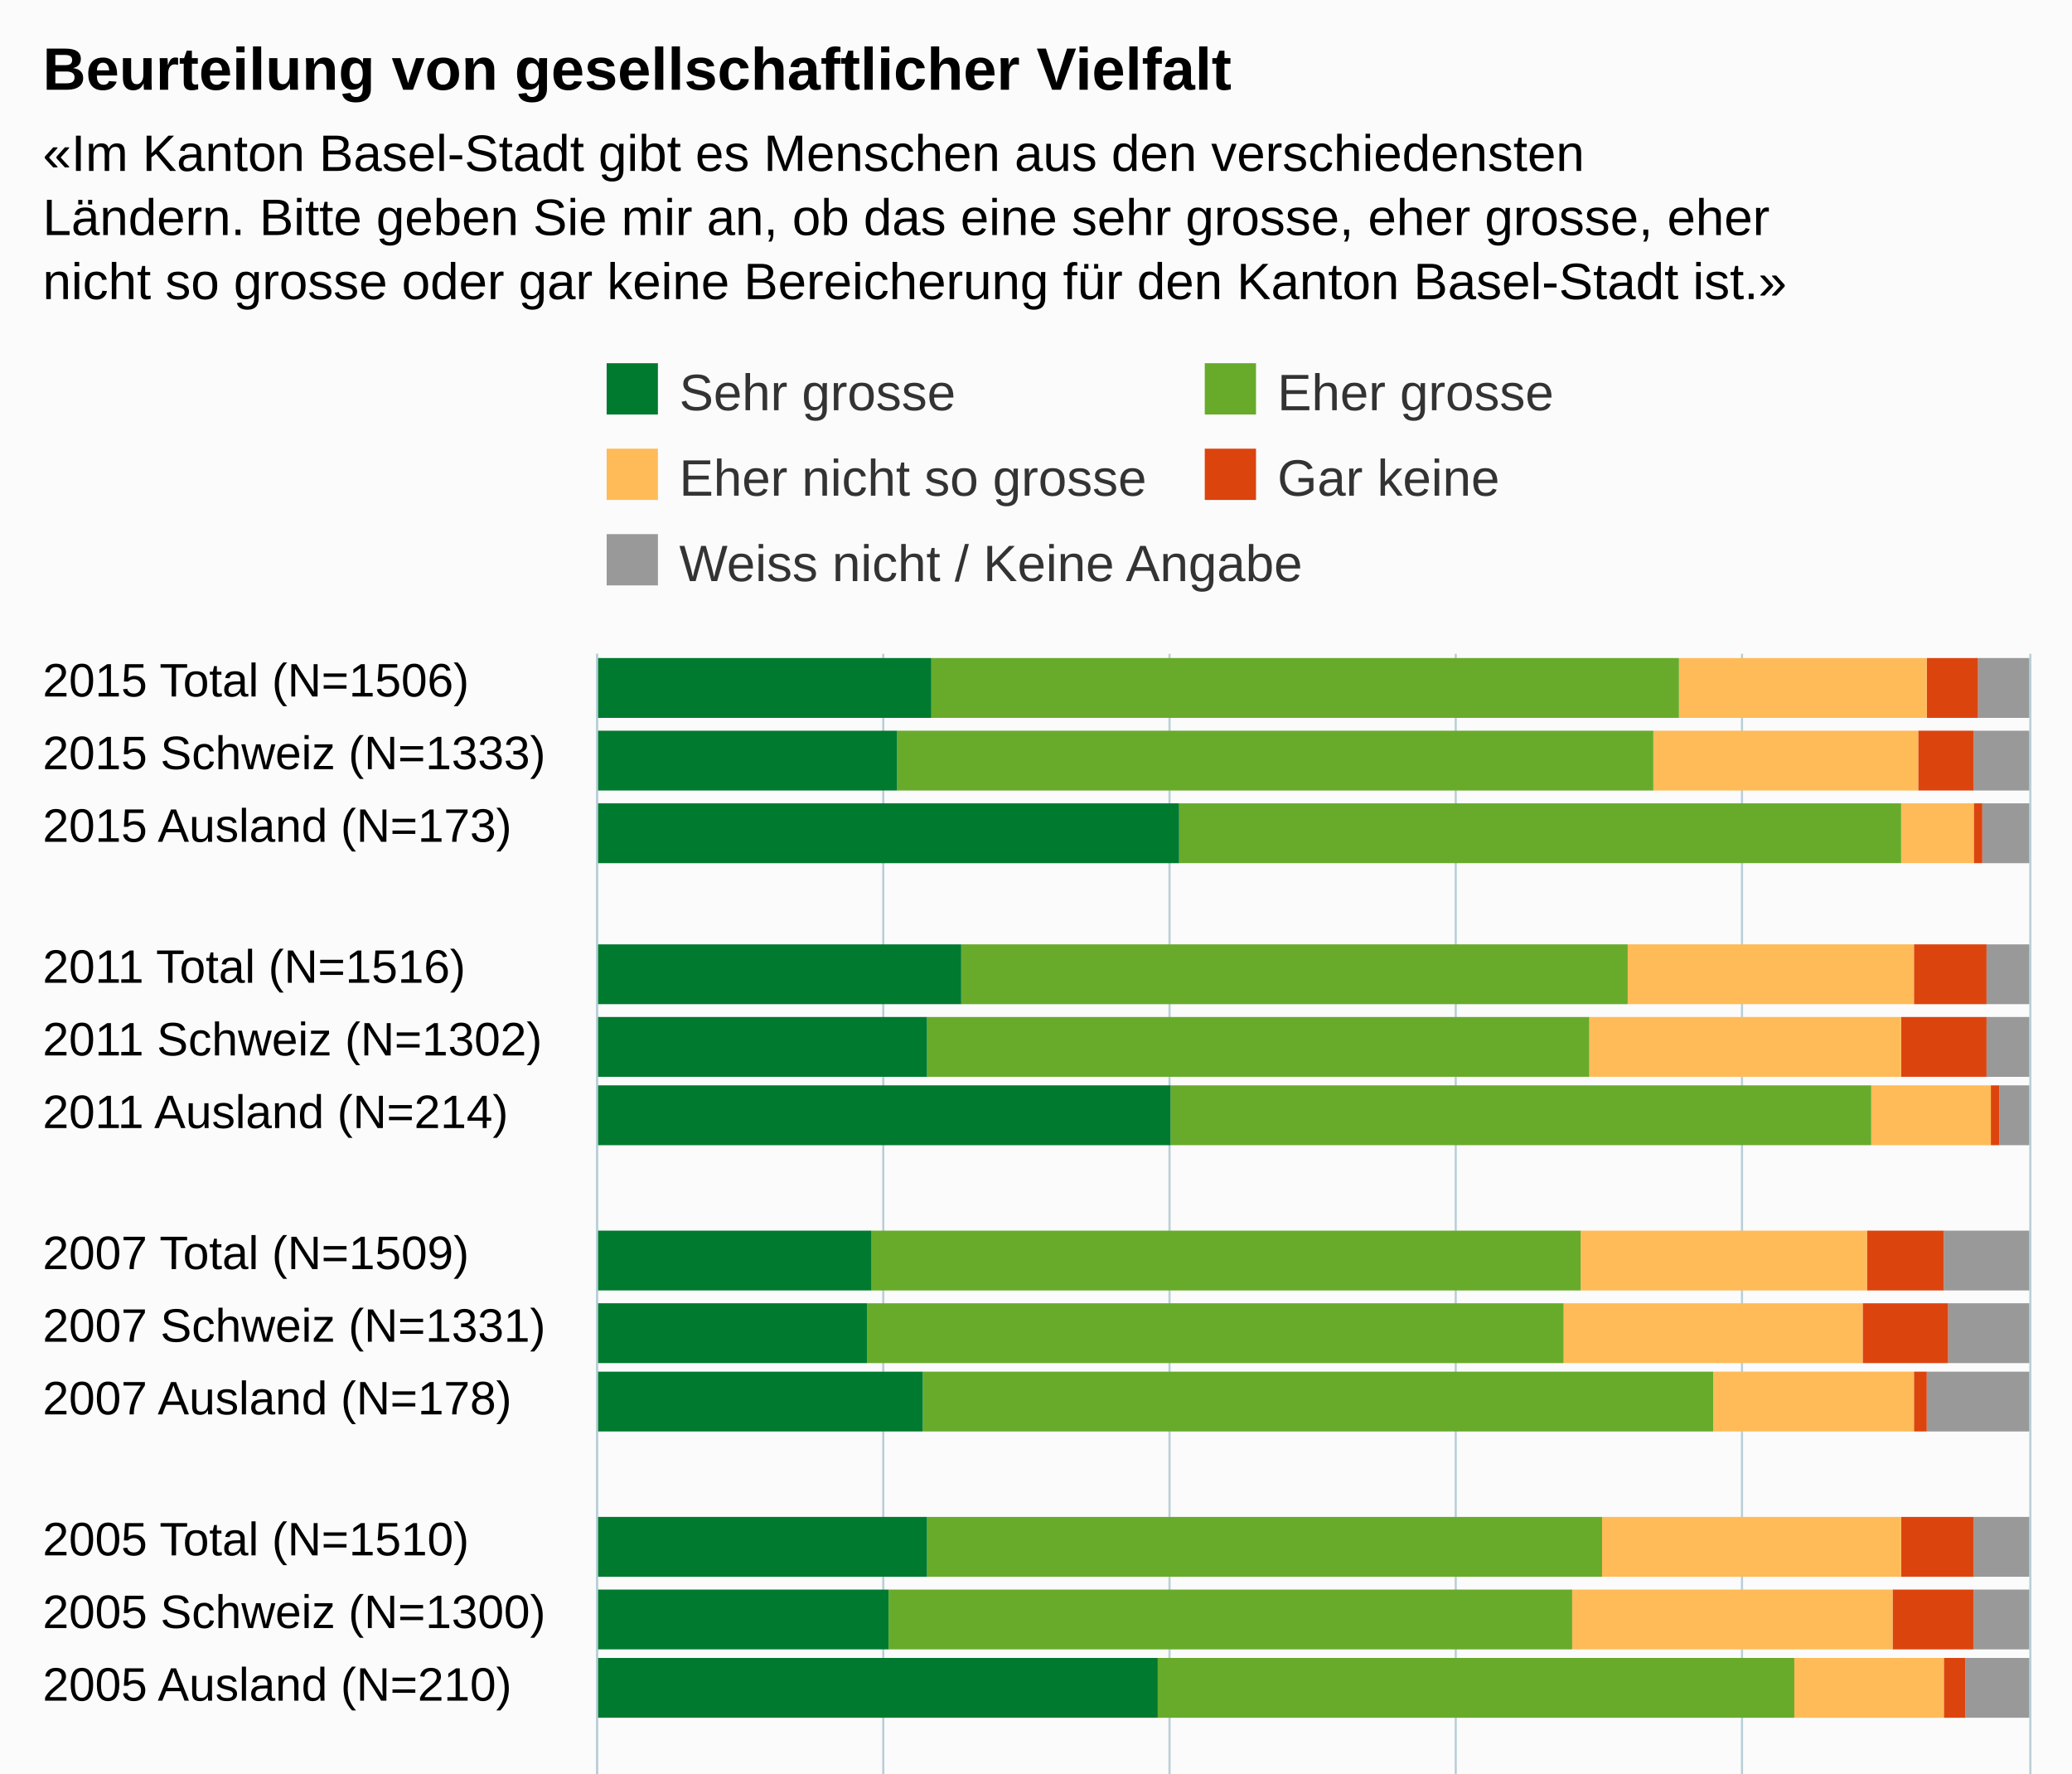
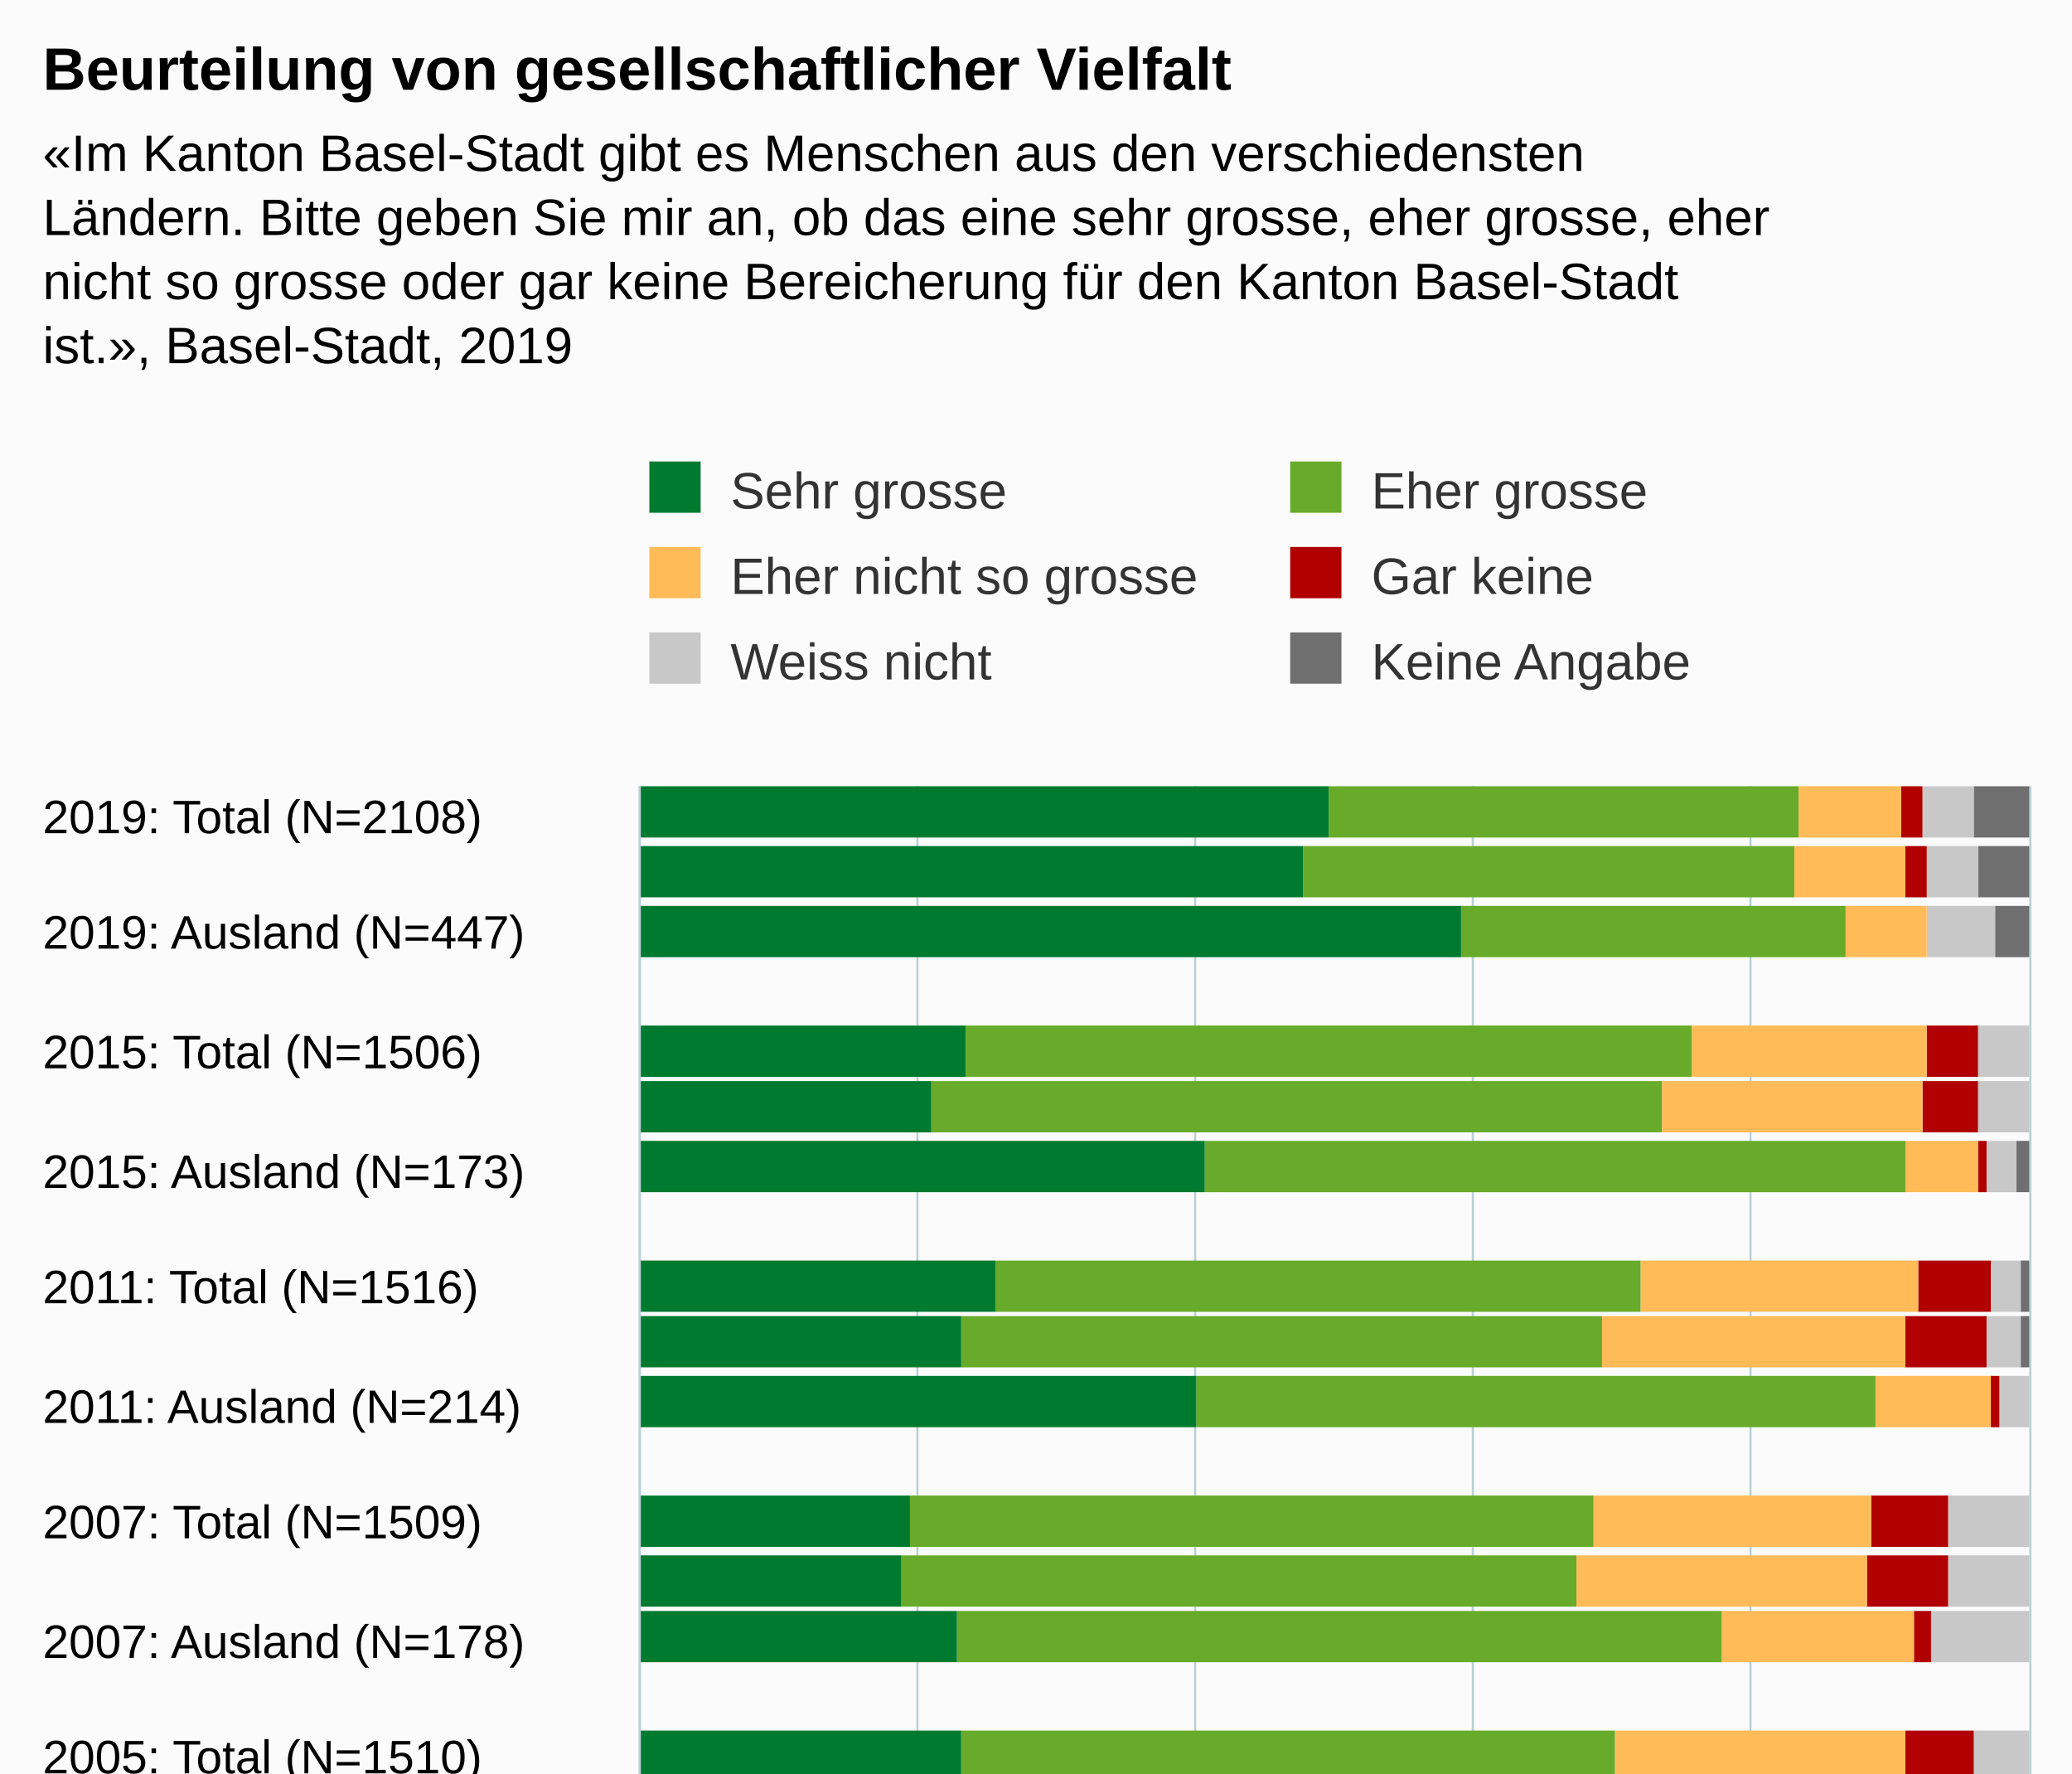
<svg xmlns="http://www.w3.org/2000/svg" version="1.1" class="highcharts-root" style="font-family:Arial;font-size:12px;" viewBox="0 0 485 415">
  <defs>
-     <clipPath id="highcharts-ikk6knd-6">
-       <rect x="0" y="0" width="318" height="335" fill="none" />
+     <clipPath id="highcharts-le4zwqs-6">
+       <rect x="0" y="0" width="317" height="325" fill="none" />
    </clipPath>
-     <clipPath id="highcharts-ikk6knd-7">
-       <rect x="0" y="0" width="318" height="335" fill="none" />
+     <clipPath id="highcharts-le4zwqs-7">
+       <rect x="0" y="0" width="317" height="325" fill="none" />
    </clipPath>
  </defs>
-   <rect fill="#fbfbfb" class="highcharts-background" x="0" y="0" width="485" height="533" rx="0" ry="0" />
-   <rect fill="none" class="highcharts-plot-background" x="140" y="153" width="335" height="318" />
+   <rect fill="#fbfbfb" class="highcharts-background" x="0" y="0" width="485" height="563" rx="0" ry="0" />
+   <rect fill="none" class="highcharts-plot-background" x="150" y="184" width="325" height="317" />
  <g class="highcharts-pane-group" data-z-index="0" />
  <g class="highcharts-grid highcharts-xaxis-grid " data-z-index="1">
-     <path fill="none" data-z-index="1" class="highcharts-grid-line" d="M 140 170.5 L 475 170.5" opacity="1" />
-     <path fill="none" data-z-index="1" class="highcharts-grid-line" d="M 140 186.5 L 475 186.5" opacity="1" />
-     <path fill="none" data-z-index="1" class="highcharts-grid-line" d="M 140 203.5 L 475 203.5" opacity="1" />
-     <path fill="none" data-z-index="1" class="highcharts-grid-line" d="M 140 220.5 L 475 220.5" opacity="1" />
-     <path fill="none" data-z-index="1" class="highcharts-grid-line" d="M 140 237.5 L 475 237.5" opacity="1" />
-     <path fill="none" data-z-index="1" class="highcharts-grid-line" d="M 140 253.5 L 475 253.5" opacity="1" />
-     <path fill="none" data-z-index="1" class="highcharts-grid-line" d="M 140 270.5 L 475 270.5" opacity="1" />
-     <path fill="none" data-z-index="1" class="highcharts-grid-line" d="M 140 287.5 L 475 287.5" opacity="1" />
-     <path fill="none" data-z-index="1" class="highcharts-grid-line" d="M 140 304.5 L 475 304.5" opacity="1" />
-     <path fill="none" data-z-index="1" class="highcharts-grid-line" d="M 140 320.5 L 475 320.5" opacity="1" />
-     <path fill="none" data-z-index="1" class="highcharts-grid-line" d="M 140 337.5 L 475 337.5" opacity="1" />
-     <path fill="none" data-z-index="1" class="highcharts-grid-line" d="M 140 354.5 L 475 354.5" opacity="1" />
-     <path fill="none" data-z-index="1" class="highcharts-grid-line" d="M 140 371.5 L 475 371.5" opacity="1" />
-     <path fill="none" data-z-index="1" class="highcharts-grid-line" d="M 140 387.5 L 475 387.5" opacity="1" />
-     <path fill="none" data-z-index="1" class="highcharts-grid-line" d="M 140 404.5 L 475 404.5" opacity="1" />
-     <path fill="none" data-z-index="1" class="highcharts-grid-line" d="M 140 421.5 L 475 421.5" opacity="1" />
-     <path fill="none" data-z-index="1" class="highcharts-grid-line" d="M 140 438.5 L 475 438.5" opacity="1" />
-     <path fill="none" data-z-index="1" class="highcharts-grid-line" d="M 140 454.5 L 475 454.5" opacity="1" />
-     <path fill="none" data-z-index="1" class="highcharts-grid-line" d="M 140 471.5 L 475 471.5" opacity="1" />
-     <path fill="none" data-z-index="1" class="highcharts-grid-line" d="M 140 153.5 L 475 153.5" opacity="1" />
+     <path fill="none" data-z-index="1" class="highcharts-grid-line" d="M 150 191.5 L 475 191.5" opacity="1" />
+     <path fill="none" data-z-index="1" class="highcharts-grid-line" d="M 150 218.5 L 475 218.5" opacity="1" />
+     <path fill="none" data-z-index="1" class="highcharts-grid-line" d="M 150 246.5 L 475 246.5" opacity="1" />
+     <path fill="none" data-z-index="1" class="highcharts-grid-line" d="M 150 274.5 L 475 274.5" opacity="1" />
+     <path fill="none" data-z-index="1" class="highcharts-grid-line" d="M 150 301.5 L 475 301.5" opacity="1" />
+     <path fill="none" data-z-index="1" class="highcharts-grid-line" d="M 150 329.5 L 475 329.5" opacity="1" />
+     <path fill="none" data-z-index="1" class="highcharts-grid-line" d="M 150 356.5 L 475 356.5" opacity="1" />
+     <path fill="none" data-z-index="1" class="highcharts-grid-line" d="M 150 384.5 L 475 384.5" opacity="1" />
+     <path fill="none" data-z-index="1" class="highcharts-grid-line" d="M 150 411.5 L 475 411.5" opacity="1" />
+     <path fill="none" data-z-index="1" class="highcharts-grid-line" d="M 150 439.5 L 475 439.5" opacity="1" />
+     <path fill="none" data-z-index="1" class="highcharts-grid-line" d="M 150 467.5 L 475 467.5" opacity="1" />
+     <path fill="none" data-z-index="1" class="highcharts-grid-line" d="M 150 494.5 L 475 494.5" opacity="1" />
  </g>
  <g class="highcharts-grid highcharts-yaxis-grid " data-z-index="1">
-     <path fill="none" stroke="#B9CFD7" stroke-width="0.5" data-z-index="1" class="highcharts-grid-line" d="M 139.75 153 L 139.75 471" opacity="1" />
-     <path fill="none" stroke="#B9CFD7" stroke-width="0.5" data-z-index="1" class="highcharts-grid-line" d="M 206.75 153 L 206.75 471" opacity="1" />
-     <path fill="none" stroke="#B9CFD7" stroke-width="0.5" data-z-index="1" class="highcharts-grid-line" d="M 273.75 153 L 273.75 471" opacity="1" />
-     <path fill="none" stroke="#B9CFD7" stroke-width="0.5" data-z-index="1" class="highcharts-grid-line" d="M 340.75 153 L 340.75 471" opacity="1" />
-     <path fill="none" stroke="#B9CFD7" stroke-width="0.5" data-z-index="1" class="highcharts-grid-line" d="M 407.75 153 L 407.75 471" opacity="1" />
-     <path fill="none" stroke="#B9CFD7" stroke-width="0.5" data-z-index="1" class="highcharts-grid-line" d="M 475.25 153 L 475.25 471" opacity="1" />
-   </g>
-   <rect fill="none" class="highcharts-plot-border" data-z-index="1" x="140" y="153" width="335" height="318" />
+     <path fill="none" stroke="#B9CFD7" stroke-width="0.5" data-z-index="1" class="highcharts-grid-line" d="M 149.75 184 L 149.75 501" opacity="1" />
+     <path fill="none" stroke="#B9CFD7" stroke-width="0.5" data-z-index="1" class="highcharts-grid-line" d="M 214.75 184 L 214.75 501" opacity="1" />
+     <path fill="none" stroke="#B9CFD7" stroke-width="0.5" data-z-index="1" class="highcharts-grid-line" d="M 279.75 184 L 279.75 501" opacity="1" />
+     <path fill="none" stroke="#B9CFD7" stroke-width="0.5" data-z-index="1" class="highcharts-grid-line" d="M 344.75 184 L 344.75 501" opacity="1" />
+     <path fill="none" stroke="#B9CFD7" stroke-width="0.5" data-z-index="1" class="highcharts-grid-line" d="M 409.75 184 L 409.75 501" opacity="1" />
+     <path fill="none" stroke="#B9CFD7" stroke-width="0.5" data-z-index="1" class="highcharts-grid-line" d="M 475.25 184 L 475.25 501" opacity="1" />
+   </g>
+   <rect fill="none" class="highcharts-plot-border" data-z-index="1" x="150" y="184" width="325" height="317" />
  <g class="highcharts-axis highcharts-xaxis " data-z-index="2">
-     <path fill="none" class="highcharts-axis-line" stroke="#B9CFD7" stroke-width="0.5" data-z-index="7" d="M 139.75 153 L 139.75 471" />
+     <path fill="none" class="highcharts-axis-line" stroke="#B9CFD7" stroke-width="0.5" data-z-index="7" d="M 149.75 184 L 149.75 501" />
  </g>
  <g class="highcharts-axis highcharts-yaxis " data-z-index="2">
-     <path fill="none" class="highcharts-axis-line" data-z-index="7" d="M 140 471 L 475 471" />
+     <path fill="none" class="highcharts-axis-line" data-z-index="7" d="M 150 501 L 475 501" />
  </g>
  <g class="highcharts-series-group" data-z-index="3">
-     <g data-z-index="0.1" class="highcharts-series highcharts-series-0 highcharts-column-series " transform="translate(475,471) rotate(90) scale(-1,1) scale(1 1)" clip-path="url(#highcharts-ikk6knd-7)">
-       <rect x="303" y="0" width="14" height="12" fill="#999999" class="highcharts-point" />
-       <rect x="286" y="0" width="14" height="13" fill="#999999" class="highcharts-point" />
-       <rect x="269" y="0" width="14" height="11" fill="#999999" class="highcharts-point" />
-       <rect x="236" y="0" width="14" height="10" fill="#999999" class="highcharts-point" />
-       <rect x="219" y="0" width="14" height="10" fill="#999999" class="highcharts-point" />
-       <rect x="203" y="0" width="14" height="7" fill="#999999" class="highcharts-point" />
-       <rect x="169" y="0" width="14" height="20" fill="#999999" class="highcharts-point" />
-       <rect x="152" y="0" width="14" height="19" fill="#999999" class="highcharts-point" />
-       <rect x="136" y="0" width="14" height="24" fill="#999999" class="highcharts-point" />
-       <rect x="102" y="0" width="14" height="13" fill="#999999" class="highcharts-point" />
-       <rect x="85" y="0" width="14" height="13" fill="#999999" class="highcharts-point" />
-       <rect x="69" y="0" width="14" height="15" fill="#999999" class="highcharts-point" />
-       <rect x="35" y="0" width="14" height="16" fill="#999999" class="highcharts-point" />
-       <rect x="18" y="0" width="14" height="15" fill="#999999" class="highcharts-point" />
-       <rect x="2" y="0" width="14" height="17" fill="#999999" class="highcharts-point" />
-     </g>
-     <g data-z-index="0.1" class="highcharts-markers highcharts-series-0 highcharts-column-series " transform="translate(475,471) rotate(90) scale(-1,1) scale(1 1)" clip-path="none" />
-     <g data-z-index="0.1" class="highcharts-series highcharts-series-1 highcharts-column-series " transform="translate(475,471) rotate(90) scale(-1,1) scale(1 1)" clip-path="url(#highcharts-ikk6knd-7)">
-       <rect x="303" y="12" width="14" height="12" fill="#dc440e" class="highcharts-point" />
-       <rect x="286" y="13" width="14" height="13" fill="#dc440e" class="highcharts-point" />
-       <rect x="269" y="11" width="14" height="2" fill="#dc440e" class="highcharts-point" />
-       <rect x="236" y="10" width="14" height="17" fill="#dc440e" class="highcharts-point" />
-       <rect x="219" y="10" width="14" height="20" fill="#dc440e" class="highcharts-point" />
-       <rect x="203" y="7" width="14" height="2" fill="#dc440e" class="highcharts-point" />
-       <rect x="169" y="20" width="14" height="18" fill="#dc440e" class="highcharts-point" />
-       <rect x="152" y="19" width="14" height="20" fill="#dc440e" class="highcharts-point" />
-       <rect x="136" y="24" width="14" height="3" fill="#dc440e" class="highcharts-point" />
-       <rect x="102" y="13" width="14" height="17" fill="#dc440e" class="highcharts-point" />
-       <rect x="85" y="13" width="14" height="19" fill="#dc440e" class="highcharts-point" />
-       <rect x="69" y="15" width="14" height="5" fill="#dc440e" class="highcharts-point" />
-       <rect x="35" y="16" width="14" height="19" fill="#dc440e" class="highcharts-point" />
-       <rect x="18" y="15" width="14" height="22" fill="#dc440e" class="highcharts-point" />
-       <rect x="2" y="17" width="14" height="8" fill="#dc440e" class="highcharts-point" />
-     </g>
-     <g data-z-index="0.1" class="highcharts-markers highcharts-series-1 highcharts-column-series " transform="translate(475,471) rotate(90) scale(-1,1) scale(1 1)" clip-path="none" />
-     <g data-z-index="0.1" class="highcharts-series highcharts-series-2 highcharts-column-series " transform="translate(475,471) rotate(90) scale(-1,1) scale(1 1)" clip-path="url(#highcharts-ikk6knd-7)">
-       <rect x="303" y="24" width="14" height="58" fill="#ffbb58" class="highcharts-point" />
-       <rect x="286" y="26" width="14" height="62" fill="#ffbb58" class="highcharts-point" />
-       <rect x="269" y="13" width="14" height="17" fill="#ffbb58" class="highcharts-point" />
-       <rect x="236" y="27" width="14" height="67" fill="#ffbb58" class="highcharts-point" />
-       <rect x="219" y="30" width="14" height="73" fill="#ffbb58" class="highcharts-point" />
-       <rect x="203" y="9" width="14" height="28" fill="#ffbb58" class="highcharts-point" />
-       <rect x="169" y="38" width="14" height="67" fill="#ffbb58" class="highcharts-point" />
-       <rect x="152" y="39" width="14" height="70" fill="#ffbb58" class="highcharts-point" />
-       <rect x="136" y="27" width="14" height="47" fill="#ffbb58" class="highcharts-point" />
-       <rect x="102" y="30" width="14" height="70" fill="#ffbb58" class="highcharts-point" />
-       <rect x="85" y="32" width="14" height="75" fill="#ffbb58" class="highcharts-point" />
-       <rect x="69" y="20" width="14" height="35" fill="#ffbb58" class="highcharts-point" />
-       <rect x="35" y="35" width="14" height="73" fill="#ffbb58" class="highcharts-point" />
-       <rect x="18" y="37" width="14" height="78" fill="#ffbb58" class="highcharts-point" />
-       <rect x="2" y="25" width="14" height="35" fill="#ffbb58" class="highcharts-point" />
-     </g>
-     <g data-z-index="0.1" class="highcharts-markers highcharts-series-2 highcharts-column-series " transform="translate(475,471) rotate(90) scale(-1,1) scale(1 1)" clip-path="none" />
-     <g data-z-index="0.1" class="highcharts-series highcharts-series-3 highcharts-column-series " transform="translate(475,471) rotate(90) scale(-1,1) scale(1 1)" clip-path="url(#highcharts-ikk6knd-7)">
-       <rect x="303" y="82" width="14" height="175" fill="#68ab2b" class="highcharts-point" />
-       <rect x="286" y="88" width="14" height="177" fill="#68ab2b" class="highcharts-point" />
-       <rect x="269" y="30" width="14" height="169" fill="#68ab2b" class="highcharts-point" />
-       <rect x="236" y="94" width="14" height="156" fill="#68ab2b" class="highcharts-point" />
-       <rect x="219" y="103" width="14" height="155" fill="#68ab2b" class="highcharts-point" />
-       <rect x="203" y="37" width="14" height="164" fill="#68ab2b" class="highcharts-point" />
-       <rect x="169" y="105" width="14" height="166" fill="#68ab2b" class="highcharts-point" />
-       <rect x="152" y="109" width="14" height="163" fill="#68ab2b" class="highcharts-point" />
-       <rect x="136" y="74" width="14" height="185" fill="#68ab2b" class="highcharts-point" />
-       <rect x="102" y="100" width="14" height="158" fill="#68ab2b" class="highcharts-point" />
-       <rect x="85" y="107" width="14" height="160" fill="#68ab2b" class="highcharts-point" />
-       <rect x="69" y="55" width="14" height="149" fill="#68ab2b" class="highcharts-point" />
-       <rect x="35" y="108" width="14" height="152" fill="#68ab2b" class="highcharts-point" />
-       <rect x="18" y="115" width="14" height="151" fill="#68ab2b" class="highcharts-point" />
-       <rect x="2" y="60" width="14" height="162" fill="#68ab2b" class="highcharts-point" />
-     </g>
-     <g data-z-index="0.1" class="highcharts-markers highcharts-series-3 highcharts-column-series " transform="translate(475,471) rotate(90) scale(-1,1) scale(1 1)" clip-path="none" />
-     <g data-z-index="0.1" class="highcharts-series highcharts-series-4 highcharts-column-series " transform="translate(475,471) rotate(90) scale(-1,1) scale(1 1)" clip-path="url(#highcharts-ikk6knd-7)">
-       <rect x="303" y="257" width="14" height="79" fill="#007a2f" class="highcharts-point" />
-       <rect x="286" y="265" width="14" height="71" fill="#007a2f" class="highcharts-point" />
-       <rect x="269" y="199" width="14" height="137" fill="#007a2f" class="highcharts-point" />
-       <rect x="236" y="250" width="14" height="86" fill="#007a2f" class="highcharts-point" />
-       <rect x="219" y="258" width="14" height="78" fill="#007a2f" class="highcharts-point" />
-       <rect x="203" y="201" width="14" height="135" fill="#007a2f" class="highcharts-point" />
-       <rect x="169" y="271" width="14" height="65" fill="#007a2f" class="highcharts-point" />
-       <rect x="152" y="272" width="14" height="64" fill="#007a2f" class="highcharts-point" />
-       <rect x="136" y="259" width="14" height="77" fill="#007a2f" class="highcharts-point" />
-       <rect x="102" y="258" width="14" height="78" fill="#007a2f" class="highcharts-point" />
-       <rect x="85" y="267" width="14" height="69" fill="#007a2f" class="highcharts-point" />
-       <rect x="69" y="204" width="14" height="132" fill="#007a2f" class="highcharts-point" />
-       <rect x="35" y="260" width="14" height="76" fill="#007a2f" class="highcharts-point" />
-       <rect x="18" y="266" width="14" height="70" fill="#007a2f" class="highcharts-point" />
-       <rect x="2" y="222" width="14" height="114" fill="#007a2f" class="highcharts-point" />
-     </g>
-     <g data-z-index="0.1" class="highcharts-markers highcharts-series-4 highcharts-column-series " transform="translate(475,471) rotate(90) scale(-1,1) scale(1 1)" clip-path="none" />
+     <g data-z-index="0.1" class="highcharts-series highcharts-series-0 highcharts-column-series " transform="translate(475,501) rotate(90) scale(-1,1) scale(1 1)" clip-path="url(#highcharts-le4zwqs-7)">
+       <rect x="305" y="0" width="12" height="13" fill="#6F6F6F" class="highcharts-point" />
+       <rect x="291" y="0" width="12" height="12" fill="#6F6F6F" class="highcharts-point" />
+       <rect x="277" y="0" width="12" height="8" fill="#6F6F6F" class="highcharts-point" />
+       <rect x="249" y="1" width="12" height="0" fill="#6F6F6F" class="highcharts-point" />
+       <rect x="236" y="1" width="12" height="0" fill="#6F6F6F" class="highcharts-point" />
+       <rect x="222" y="0" width="12" height="3" fill="#6F6F6F" class="highcharts-point" />
+       <rect x="194" y="0" width="12" height="2" fill="#6F6F6F" class="highcharts-point" />
+       <rect x="181" y="0" width="12" height="2" fill="#6F6F6F" class="highcharts-point" />
+       <rect x="167" y="1" width="12" height="0" fill="#6F6F6F" class="highcharts-point" />
+       <rect x="139" y="1" width="12" height="0" fill="#6F6F6F" class="highcharts-point" />
+       <rect x="125" y="1" width="12" height="0" fill="#6F6F6F" class="highcharts-point" />
+       <rect x="112" y="1" width="12" height="0" fill="#6F6F6F" class="highcharts-point" />
+       <rect x="84" y="1" width="12" height="0" fill="#6F6F6F" class="highcharts-point" />
+       <rect x="70" y="1" width="12" height="0" fill="#6F6F6F" class="highcharts-point" />
+       <rect x="57" y="1" width="12" height="0" fill="#6F6F6F" class="highcharts-point" />
+       <rect x="29" y="1" width="12" height="0" fill="#6F6F6F" class="highcharts-point" />
+       <rect x="15" y="1" width="12" height="0" fill="#6F6F6F" class="highcharts-point" />
+       <rect x="1" y="1" width="12" height="0" fill="#6F6F6F" class="highcharts-point" />
+     </g>
+     <g data-z-index="0.1" class="highcharts-markers highcharts-series-0 highcharts-column-series " transform="translate(475,501) rotate(90) scale(-1,1) scale(1 1)" clip-path="none" />
+     <g data-z-index="0.1" class="highcharts-series highcharts-series-1 highcharts-column-series " transform="translate(475,501) rotate(90) scale(-1,1) scale(1 1)" clip-path="url(#highcharts-le4zwqs-7)">
+       <rect x="305" y="13" width="12" height="12" fill="#C8C8C8" class="highcharts-point" />
+       <rect x="291" y="12" width="12" height="12" fill="#C8C8C8" class="highcharts-point" />
+       <rect x="277" y="8" width="12" height="16" fill="#C8C8C8" class="highcharts-point" />
+       <rect x="249" y="0" width="12" height="12" fill="#C8C8C8" class="highcharts-point" />
+       <rect x="236" y="0" width="12" height="12" fill="#C8C8C8" class="highcharts-point" />
+       <rect x="222" y="3" width="12" height="7" fill="#C8C8C8" class="highcharts-point" />
+       <rect x="194" y="2" width="12" height="7" fill="#C8C8C8" class="highcharts-point" />
+       <rect x="181" y="2" width="12" height="8" fill="#C8C8C8" class="highcharts-point" />
+       <rect x="167" y="0" width="12" height="7" fill="#C8C8C8" class="highcharts-point" />
+       <rect x="139" y="0" width="12" height="19" fill="#C8C8C8" class="highcharts-point" />
+       <rect x="125" y="0" width="12" height="19" fill="#C8C8C8" class="highcharts-point" />
+       <rect x="112" y="0" width="12" height="23" fill="#C8C8C8" class="highcharts-point" />
+       <rect x="84" y="0" width="12" height="13" fill="#C8C8C8" class="highcharts-point" />
+       <rect x="70" y="0" width="12" height="12" fill="#C8C8C8" class="highcharts-point" />
+       <rect x="57" y="0" width="12" height="15" fill="#C8C8C8" class="highcharts-point" />
+       <rect x="29" y="0" width="12" height="15" fill="#C8C8C8" class="highcharts-point" />
+       <rect x="15" y="0" width="12" height="15" fill="#C8C8C8" class="highcharts-point" />
+       <rect x="1" y="0" width="12" height="17" fill="#C8C8C8" class="highcharts-point" />
+     </g>
+     <g data-z-index="0.1" class="highcharts-markers highcharts-series-1 highcharts-column-series " transform="translate(475,501) rotate(90) scale(-1,1) scale(1 1)" clip-path="none" />
+     <g data-z-index="0.1" class="highcharts-series highcharts-series-2 highcharts-column-series " transform="translate(475,501) rotate(90) scale(-1,1) scale(1 1)" clip-path="url(#highcharts-le4zwqs-7)">
+       <rect x="305" y="25" width="12" height="5" fill="#B00000" class="highcharts-point" />
+       <rect x="291" y="24" width="12" height="5" fill="#B00000" class="highcharts-point" />
+       <rect x="277" y="24" width="12" height="0" fill="#B00000" class="highcharts-point" />
+       <rect x="249" y="12" width="12" height="12" fill="#B00000" class="highcharts-point" />
+       <rect x="236" y="12" width="12" height="13" fill="#B00000" class="highcharts-point" />
+       <rect x="222" y="10" width="12" height="2" fill="#B00000" class="highcharts-point" />
+       <rect x="194" y="9" width="12" height="17" fill="#B00000" class="highcharts-point" />
+       <rect x="181" y="10" width="12" height="19" fill="#B00000" class="highcharts-point" />
+       <rect x="167" y="7" width="12" height="2" fill="#B00000" class="highcharts-point" />
+       <rect x="139" y="19" width="12" height="18" fill="#B00000" class="highcharts-point" />
+       <rect x="125" y="19" width="12" height="19" fill="#B00000" class="highcharts-point" />
+       <rect x="112" y="23" width="12" height="4" fill="#B00000" class="highcharts-point" />
+       <rect x="84" y="13" width="12" height="16" fill="#B00000" class="highcharts-point" />
+       <rect x="70" y="12" width="12" height="19" fill="#B00000" class="highcharts-point" />
+       <rect x="57" y="15" width="12" height="5" fill="#B00000" class="highcharts-point" />
+       <rect x="29" y="15" width="12" height="19" fill="#B00000" class="highcharts-point" />
+       <rect x="15" y="15" width="12" height="21" fill="#B00000" class="highcharts-point" />
+       <rect x="1" y="17" width="12" height="8" fill="#B00000" class="highcharts-point" />
+     </g>
+     <g data-z-index="0.1" class="highcharts-markers highcharts-series-2 highcharts-column-series " transform="translate(475,501) rotate(90) scale(-1,1) scale(1 1)" clip-path="none" />
+     <g data-z-index="0.1" class="highcharts-series highcharts-series-3 highcharts-column-series " transform="translate(475,501) rotate(90) scale(-1,1) scale(1 1)" clip-path="url(#highcharts-le4zwqs-7)">
+       <rect x="305" y="30" width="12" height="24" fill="#ffbb58" class="highcharts-point" />
+       <rect x="291" y="29" width="12" height="26" fill="#ffbb58" class="highcharts-point" />
+       <rect x="277" y="24" width="12" height="19" fill="#ffbb58" class="highcharts-point" />
+       <rect x="249" y="24" width="12" height="55" fill="#ffbb58" class="highcharts-point" />
+       <rect x="236" y="25" width="12" height="61" fill="#ffbb58" class="highcharts-point" />
+       <rect x="222" y="12" width="12" height="17" fill="#ffbb58" class="highcharts-point" />
+       <rect x="194" y="26" width="12" height="65" fill="#ffbb58" class="highcharts-point" />
+       <rect x="181" y="29" width="12" height="71" fill="#ffbb58" class="highcharts-point" />
+       <rect x="167" y="9" width="12" height="27" fill="#ffbb58" class="highcharts-point" />
+       <rect x="139" y="37" width="12" height="65" fill="#ffbb58" class="highcharts-point" />
+       <rect x="125" y="38" width="12" height="68" fill="#ffbb58" class="highcharts-point" />
+       <rect x="112" y="27" width="12" height="45" fill="#ffbb58" class="highcharts-point" />
+       <rect x="84" y="29" width="12" height="68" fill="#ffbb58" class="highcharts-point" />
+       <rect x="70" y="31" width="12" height="73" fill="#ffbb58" class="highcharts-point" />
+       <rect x="57" y="20" width="12" height="34" fill="#ffbb58" class="highcharts-point" />
+       <rect x="29" y="34" width="12" height="70" fill="#ffbb58" class="highcharts-point" />
+       <rect x="15" y="36" width="12" height="76" fill="#ffbb58" class="highcharts-point" />
+       <rect x="1" y="25" width="12" height="33" fill="#ffbb58" class="highcharts-point" />
+     </g>
+     <g data-z-index="0.1" class="highcharts-markers highcharts-series-3 highcharts-column-series " transform="translate(475,501) rotate(90) scale(-1,1) scale(1 1)" clip-path="none" />
+     <g data-z-index="0.1" class="highcharts-series highcharts-series-4 highcharts-column-series " transform="translate(475,501) rotate(90) scale(-1,1) scale(1 1)" clip-path="url(#highcharts-le4zwqs-7)">
+       <rect x="305" y="54" width="12" height="110" fill="#68AB2B" class="highcharts-point" />
+       <rect x="291" y="55" width="12" height="115" fill="#68AB2B" class="highcharts-point" />
+       <rect x="277" y="43" width="12" height="90" fill="#68AB2B" class="highcharts-point" />
+       <rect x="249" y="79" width="12" height="170" fill="#68AB2B" class="highcharts-point" />
+       <rect x="236" y="86" width="12" height="171" fill="#68AB2B" class="highcharts-point" />
+       <rect x="222" y="29" width="12" height="164" fill="#68AB2B" class="highcharts-point" />
+       <rect x="194" y="91" width="12" height="151" fill="#68AB2B" class="highcharts-point" />
+       <rect x="181" y="100" width="12" height="150" fill="#68AB2B" class="highcharts-point" />
+       <rect x="167" y="36" width="12" height="159" fill="#68AB2B" class="highcharts-point" />
+       <rect x="139" y="102" width="12" height="160" fill="#68AB2B" class="highcharts-point" />
+       <rect x="125" y="106" width="12" height="158" fill="#68AB2B" class="highcharts-point" />
+       <rect x="112" y="72" width="12" height="179" fill="#68AB2B" class="highcharts-point" />
+       <rect x="84" y="97" width="12" height="153" fill="#68AB2B" class="highcharts-point" />
+       <rect x="70" y="104" width="12" height="155" fill="#68AB2B" class="highcharts-point" />
+       <rect x="57" y="54" width="12" height="144" fill="#68AB2B" class="highcharts-point" />
+       <rect x="29" y="104" width="12" height="148" fill="#68AB2B" class="highcharts-point" />
+       <rect x="15" y="112" width="12" height="146" fill="#68AB2B" class="highcharts-point" />
+       <rect x="1" y="58" width="12" height="158" fill="#68AB2B" class="highcharts-point" />
+     </g>
+     <g data-z-index="0.1" class="highcharts-markers highcharts-series-4 highcharts-column-series " transform="translate(475,501) rotate(90) scale(-1,1) scale(1 1)" clip-path="none" />
+     <g data-z-index="0.1" class="highcharts-series highcharts-series-5 highcharts-column-series " transform="translate(475,501) rotate(90) scale(-1,1) scale(1 1)" clip-path="url(#highcharts-le4zwqs-7)">
+       <rect x="305" y="164" width="12" height="162" fill="#007a2f" class="highcharts-point" />
+       <rect x="291" y="170" width="12" height="156" fill="#007a2f" class="highcharts-point" />
+       <rect x="277" y="133" width="12" height="193" fill="#007a2f" class="highcharts-point" />
+       <rect x="249" y="249" width="12" height="77" fill="#007a2f" class="highcharts-point" />
+       <rect x="236" y="257" width="12" height="69" fill="#007a2f" class="highcharts-point" />
+       <rect x="222" y="193" width="12" height="133" fill="#007a2f" class="highcharts-point" />
+       <rect x="194" y="242" width="12" height="84" fill="#007a2f" class="highcharts-point" />
+       <rect x="181" y="250" width="12" height="76" fill="#007a2f" class="highcharts-point" />
+       <rect x="167" y="195" width="12" height="131" fill="#007a2f" class="highcharts-point" />
+       <rect x="139" y="262" width="12" height="64" fill="#007a2f" class="highcharts-point" />
+       <rect x="125" y="264" width="12" height="62" fill="#007a2f" class="highcharts-point" />
+       <rect x="112" y="251" width="12" height="75" fill="#007a2f" class="highcharts-point" />
+       <rect x="84" y="250" width="12" height="76" fill="#007a2f" class="highcharts-point" />
+       <rect x="70" y="259" width="12" height="67" fill="#007a2f" class="highcharts-point" />
+       <rect x="57" y="198" width="12" height="128" fill="#007a2f" class="highcharts-point" />
+       <rect x="29" y="252" width="12" height="74" fill="#007a2f" class="highcharts-point" />
+       <rect x="15" y="258" width="12" height="68" fill="#007a2f" class="highcharts-point" />
+       <rect x="1" y="216" width="12" height="110" fill="#007a2f" class="highcharts-point" />
+     </g>
+     <g data-z-index="0.1" class="highcharts-markers highcharts-series-5 highcharts-column-series " transform="translate(475,501) rotate(90) scale(-1,1) scale(1 1)" clip-path="none" />
  </g>
  <text x="10" text-anchor="start" class="highcharts-title" data-z-index="4" style="color:#000000;font-size:14px;font-weight:bold;fill:#000000;" y="21">
    <tspan>Beurteilung von gesellschaftlicher Vielfalt</tspan>
  </text>
  <text x="10" text-anchor="start" class="highcharts-subtitle" data-z-index="4" style="color:#000000;font-size:12px;fill:#000000;" y="40">
    <tspan>«Im Kanton Basel-Stadt gibt es Menschen aus den verschiedensten</tspan>
    <tspan dy="15" x="10">Ländern. Bitte geben Sie mir an, ob das eine sehr grosse, eher grosse, eher</tspan>
-     <tspan dy="15" x="10">nicht so grosse oder gar keine Bereicherung für den Kanton Basel-Stadt ist.»</tspan>
+     <tspan dy="15" x="10">nicht so grosse oder gar keine Bereicherung für den Kanton Basel-Stadt</tspan>
+     <tspan dy="15" x="10">ist.», Basel-Stadt, 2019</tspan>
  </text>
-   <g class="highcharts-legend" data-z-index="7" transform="translate(140,86)">
-     <rect fill="none" class="highcharts-legend-box" rx="0" ry="0" x="0" y="0" width="275" height="55" visibility="visible" />
+   <g class="highcharts-legend" data-z-index="7" transform="translate(142,101)">
+     <rect fill="none" class="highcharts-legend-box" rx="0" ry="0" x="0" y="0" width="296" height="71" visibility="visible" />
    <g data-z-index="1">
      <g>
-         <g class="highcharts-legend-item highcharts-column-series highcharts-color-undefined highcharts-series-4" data-z-index="1" transform="translate(0,-5)">
-           <text x="19" style="color:#333333;font-size:12px;font-weight:normal;cursor:pointer;white-space:nowrap;fill:#333333;" text-anchor="start" data-z-index="2" y="15">
+         <g class="highcharts-legend-item highcharts-column-series highcharts-color-undefined highcharts-series-5" data-z-index="1" transform="translate(8,3)">
+           <text x="21" style="color:#333333;font-size:12px;font-weight:normal;cursor:pointer;white-space:nowrap;fill:#333333;" text-anchor="start" data-z-index="2" y="15">
            <tspan>Sehr grosse</tspan>
          </text>
          <rect x="2" y="4" width="12" height="12" fill="#007a2f" class="highcharts-point" data-z-index="3" />
        </g>
-         <g class="highcharts-legend-item highcharts-column-series highcharts-color-undefined highcharts-series-3" data-z-index="1" transform="translate(140,-5)">
-           <text x="19" y="15" style="color:#333333;font-size:12px;font-weight:normal;cursor:pointer;white-space:nowrap;fill:#333333;" text-anchor="start" data-z-index="2">
+         <g class="highcharts-legend-item highcharts-column-series highcharts-color-undefined highcharts-series-4" data-z-index="1" transform="translate(158,3)">
+           <text x="21" y="15" style="color:#333333;font-size:12px;font-weight:normal;cursor:pointer;white-space:nowrap;fill:#333333;" text-anchor="start" data-z-index="2">
            <tspan>Eher grosse</tspan>
          </text>
-           <rect x="2" y="4" width="12" height="12" fill="#68ab2b" class="highcharts-point" data-z-index="3" />
-         </g>
-         <g class="highcharts-legend-item highcharts-column-series highcharts-color-undefined highcharts-series-2" data-z-index="1" transform="translate(0,15)">
-           <text x="19" y="15" style="color:#333333;font-size:12px;font-weight:normal;cursor:pointer;white-space:nowrap;fill:#333333;" text-anchor="start" data-z-index="2">
+           <rect x="2" y="4" width="12" height="12" fill="#68AB2B" class="highcharts-point" data-z-index="3" />
+         </g>
+         <g class="highcharts-legend-item highcharts-column-series highcharts-color-undefined highcharts-series-3" data-z-index="1" transform="translate(8,23)">
+           <text x="21" y="15" style="color:#333333;font-size:12px;font-weight:normal;cursor:pointer;white-space:nowrap;fill:#333333;" text-anchor="start" data-z-index="2">
            <tspan>Eher nicht so grosse</tspan>
          </text>
          <rect x="2" y="4" width="12" height="12" fill="#ffbb58" class="highcharts-point" data-z-index="3" />
        </g>
-         <g class="highcharts-legend-item highcharts-column-series highcharts-color-undefined highcharts-series-1" data-z-index="1" transform="translate(140,15)">
-           <text x="19" y="15" style="color:#333333;font-size:12px;font-weight:normal;cursor:pointer;white-space:nowrap;fill:#333333;" text-anchor="start" data-z-index="2">
+         <g class="highcharts-legend-item highcharts-column-series highcharts-color-undefined highcharts-series-2" data-z-index="1" transform="translate(158,23)">
+           <text x="21" y="15" style="color:#333333;font-size:12px;font-weight:normal;cursor:pointer;white-space:nowrap;fill:#333333;" text-anchor="start" data-z-index="2">
            <tspan>Gar keine</tspan>
          </text>
-           <rect x="2" y="4" width="12" height="12" fill="#dc440e" class="highcharts-point" data-z-index="3" />
-         </g>
-         <g class="highcharts-legend-item highcharts-column-series highcharts-color-undefined highcharts-series-0" data-z-index="1" transform="translate(0,35)">
-           <text x="19" y="15" style="color:#333333;font-size:12px;font-weight:normal;cursor:pointer;white-space:nowrap;fill:#333333;" text-anchor="start" data-z-index="2">
-             <tspan>Weiss nicht / Keine Angabe</tspan>
-           </text>
-           <rect x="2" y="4" width="12" height="12" fill="#999999" class="highcharts-point" data-z-index="3" />
+           <rect x="2" y="4" width="12" height="12" fill="#B00000" class="highcharts-point" data-z-index="3" />
+         </g>
+         <g class="highcharts-legend-item highcharts-column-series highcharts-color-undefined highcharts-series-1" data-z-index="1" transform="translate(8,43)">
+           <text x="21" y="15" style="color:#333333;font-size:12px;font-weight:normal;cursor:pointer;white-space:nowrap;fill:#333333;" text-anchor="start" data-z-index="2">
+             <tspan>Weiss nicht</tspan>
+           </text>
+           <rect x="2" y="4" width="12" height="12" fill="#C8C8C8" class="highcharts-point" data-z-index="3" />
+         </g>
+         <g class="highcharts-legend-item highcharts-column-series highcharts-color-undefined highcharts-series-0" data-z-index="1" transform="translate(158,43)">
+           <text x="21" y="15" style="color:#333333;font-size:12px;font-weight:normal;cursor:pointer;white-space:nowrap;fill:#333333;" text-anchor="start" data-z-index="2">
+             <tspan>Keine Angabe</tspan>
+           </text>
+           <rect x="2" y="4" width="12" height="12" fill="#6F6F6F" class="highcharts-point" data-z-index="3" />
        </g>
      </g>
    </g>
  </g>
  <g class="highcharts-axis-labels highcharts-xaxis-labels " data-z-index="7">
-     <text x="10" style="color:#000000;cursor:default;font-size:11px;white-space:nowrap;fill:#000000;" text-anchor="start" transform="translate(0,0)" y="163" opacity="1">
-       <tspan>2015 Total (N=1506)</tspan>
-     </text>
-     <text x="10" style="color:#000000;cursor:default;font-size:11px;white-space:nowrap;fill:#000000;" text-anchor="start" transform="translate(0,0)" y="180" opacity="1">
-       <tspan>2015 Schweiz (N=1333)</tspan>
-     </text>
-     <text x="10" style="color:#000000;cursor:default;font-size:11px;white-space:nowrap;fill:#000000;" text-anchor="start" transform="translate(0,0)" y="197" opacity="1">
-       <tspan>2015 Ausland (N=173)</tspan>
-     </text>
-     <text x="10" style="color:#000000;cursor:default;font-size:11px;white-space:nowrap;fill:#000000;" text-anchor="start" transform="translate(0,0)" y="214" opacity="1" />
-     <text x="10" style="color:#000000;cursor:default;font-size:11px;white-space:nowrap;fill:#000000;" text-anchor="start" transform="translate(0,0)" y="230" opacity="1">
-       <tspan>2011 Total (N=1516)</tspan>
-     </text>
-     <text x="10" style="color:#000000;cursor:default;font-size:11px;white-space:nowrap;fill:#000000;" text-anchor="start" transform="translate(0,0)" y="247" opacity="1">
-       <tspan>2011 Schweiz (N=1302)</tspan>
-     </text>
-     <text x="10" style="color:#000000;cursor:default;font-size:11px;white-space:nowrap;fill:#000000;" text-anchor="start" transform="translate(0,0)" y="264" opacity="1">
-       <tspan>2011 Ausland (N=214)</tspan>
-     </text>
-     <text x="10" style="color:#000000;cursor:default;font-size:11px;white-space:nowrap;fill:#000000;" text-anchor="start" transform="translate(0,0)" y="281" opacity="1" />
-     <text x="10" style="color:#000000;cursor:default;font-size:11px;white-space:nowrap;fill:#000000;" text-anchor="start" transform="translate(0,0)" y="297" opacity="1">
-       <tspan>2007 Total (N=1509)</tspan>
-     </text>
-     <text x="10" style="color:#000000;cursor:default;font-size:11px;white-space:nowrap;fill:#000000;" text-anchor="start" transform="translate(0,0)" y="314" opacity="1">
-       <tspan>2007 Schweiz (N=1331)</tspan>
-     </text>
-     <text x="10" style="color:#000000;cursor:default;font-size:11px;white-space:nowrap;fill:#000000;" text-anchor="start" transform="translate(0,0)" y="331" opacity="1">
-       <tspan>2007 Ausland (N=178)</tspan>
-     </text>
-     <text x="10" style="color:#000000;cursor:default;font-size:11px;white-space:nowrap;fill:#000000;" text-anchor="start" transform="translate(0,0)" y="347" opacity="1" />
-     <text x="10" style="color:#000000;cursor:default;font-size:11px;white-space:nowrap;fill:#000000;" text-anchor="start" transform="translate(0,0)" y="364" opacity="1">
-       <tspan>2005 Total (N=1510)</tspan>
-     </text>
-     <text x="10" style="color:#000000;cursor:default;font-size:11px;white-space:nowrap;fill:#000000;" text-anchor="start" transform="translate(0,0)" y="381" opacity="1">
-       <tspan>2005 Schweiz (N=1300)</tspan>
-     </text>
-     <text x="10" style="color:#000000;cursor:default;font-size:11px;white-space:nowrap;fill:#000000;" text-anchor="start" transform="translate(0,0)" y="398" opacity="1">
-       <tspan>2005 Ausland (N=210)</tspan>
-     </text>
-     <text x="10" style="color:#000000;cursor:default;font-size:11px;white-space:nowrap;fill:#000000;" text-anchor="start" transform="translate(0,0)" y="414" opacity="1" />
-     <text x="10" style="color:#000000;cursor:default;font-size:11px;white-space:nowrap;fill:#000000;" text-anchor="start" transform="translate(0,0)" y="431" opacity="1">
-       <tspan>2003 Total (N=1497)</tspan>
-     </text>
-     <text x="10" style="color:#000000;cursor:default;font-size:11px;white-space:nowrap;fill:#000000;" text-anchor="start" transform="translate(0,0)" y="448" opacity="1">
-       <tspan>2003 Schweiz (N=1291)</tspan>
-     </text>
-     <text x="10" style="color:#000000;cursor:default;font-size:11px;white-space:nowrap;fill:#000000;" text-anchor="start" transform="translate(0,0)" y="465" opacity="1">
-       <tspan>2003 Ausland (N=206)</tspan>
+     <text x="10" style="color:#000000;cursor:default;font-size:11px;white-space:nowrap;fill:#000000;" text-anchor="start" transform="translate(0,0)" y="195" opacity="1">
+       <tspan>2019: Total (N=2108)</tspan>
+     </text>
+     <text x="10" style="color:#000000;cursor:default;font-size:11px;white-space:nowrap;fill:#000000;" text-anchor="start" transform="translate(0,0)" y="222" opacity="1">
+       <tspan>2019: Ausland (N=447)</tspan>
+     </text>
+     <text x="10" style="color:#000000;cursor:default;font-size:11px;white-space:nowrap;fill:#000000;" text-anchor="start" transform="translate(0,0)" y="250" opacity="1">
+       <tspan>2015: Total (N=1506)</tspan>
+     </text>
+     <text x="10" style="color:#000000;cursor:default;font-size:11px;white-space:nowrap;fill:#000000;" text-anchor="start" transform="translate(0,0)" y="278" opacity="1">
+       <tspan>2015: Ausland (N=173)</tspan>
+     </text>
+     <text x="10" style="color:#000000;cursor:default;font-size:11px;white-space:nowrap;fill:#000000;" text-anchor="start" transform="translate(0,0)" y="305" opacity="1">
+       <tspan>2011: Total (N=1516)</tspan>
+     </text>
+     <text x="10" style="color:#000000;cursor:default;font-size:11px;white-space:nowrap;fill:#000000;" text-anchor="start" transform="translate(0,0)" y="333" opacity="1">
+       <tspan>2011: Ausland (N=214)</tspan>
+     </text>
+     <text x="10" style="color:#000000;cursor:default;font-size:11px;white-space:nowrap;fill:#000000;" text-anchor="start" transform="translate(0,0)" y="360" opacity="1">
+       <tspan>2007: Total (N=1509)</tspan>
+     </text>
+     <text x="10" style="color:#000000;cursor:default;font-size:11px;white-space:nowrap;fill:#000000;" text-anchor="start" transform="translate(0,0)" y="388" opacity="1">
+       <tspan>2007: Ausland (N=178)</tspan>
+     </text>
+     <text x="10" style="color:#000000;cursor:default;font-size:11px;white-space:nowrap;fill:#000000;" text-anchor="start" transform="translate(0,0)" y="415" opacity="1">
+       <tspan>2005: Total (N=1510)</tspan>
+     </text>
+     <text x="10" style="color:#000000;cursor:default;font-size:11px;white-space:nowrap;fill:#000000;" text-anchor="start" transform="translate(0,0)" y="443" opacity="1">
+       <tspan>2005: Ausland (N=210)</tspan>
+     </text>
+     <text x="10" style="color:#000000;cursor:default;font-size:11px;white-space:nowrap;fill:#000000;" text-anchor="start" transform="translate(0,0)" y="471" opacity="1">
+       <tspan>2003: Total (N=1497)</tspan>
+     </text>
+     <text x="10" style="color:#000000;cursor:default;font-size:11px;white-space:nowrap;fill:#000000;" text-anchor="start" transform="translate(0,0)" y="498" opacity="1">
+       <tspan>2003: Ausland (N=206)</tspan>
    </text>
  </g>
  <g class="highcharts-axis-labels highcharts-yaxis-labels " data-z-index="7">
-     <text x="140" style="color:#000000;cursor:default;font-size:11px;white-space:nowrap;fill:#000000;" text-anchor="middle" transform="translate(0,0)" y="490" opacity="1">0%</text>
-     <text x="207" style="color:#000000;cursor:default;font-size:11px;white-space:nowrap;fill:#000000;" text-anchor="middle" transform="translate(0,0)" y="490" opacity="1">20%</text>
-     <text x="274" style="color:#000000;cursor:default;font-size:11px;white-space:nowrap;fill:#000000;" text-anchor="middle" transform="translate(0,0)" y="490" opacity="1">40%</text>
-     <text x="341" style="color:#000000;cursor:default;font-size:11px;white-space:nowrap;fill:#000000;" text-anchor="middle" transform="translate(0,0)" y="490" opacity="1">60%</text>
-     <text x="408" style="color:#000000;cursor:default;font-size:11px;white-space:nowrap;fill:#000000;" text-anchor="middle" transform="translate(0,0)" y="490" opacity="1">80%</text>
-     <text x="461" style="color:#000000;cursor:default;font-size:11px;white-space:nowrap;fill:#000000;" text-anchor="middle" transform="translate(0,0)" y="490" opacity="1">100%</text>
-   </g>
-   <text x="10" class="highcharts-credits" text-anchor="start" data-z-index="8" style="cursor:default;color:#000000;font-size:10px;fill:#000000;" y="508">
-     <tspan>Quelle: Statistisches Amt Basel-Stadt, kantonale Bevölkerungsbefragung: F18.</tspan>
+     <text x="150" style="color:#000000;cursor:default;font-size:11px;white-space:nowrap;fill:#000000;" text-anchor="middle" transform="translate(0,0)" y="520" opacity="1">0%</text>
+     <text x="215" style="color:#000000;cursor:default;font-size:11px;white-space:nowrap;fill:#000000;" text-anchor="middle" transform="translate(0,0)" y="520" opacity="1">20%</text>
+     <text x="280" style="color:#000000;cursor:default;font-size:11px;white-space:nowrap;fill:#000000;" text-anchor="middle" transform="translate(0,0)" y="520" opacity="1">40%</text>
+     <text x="345" style="color:#000000;cursor:default;font-size:11px;white-space:nowrap;fill:#000000;" text-anchor="middle" transform="translate(0,0)" y="520" opacity="1">60%</text>
+     <text x="410" style="color:#000000;cursor:default;font-size:11px;white-space:nowrap;fill:#000000;" text-anchor="middle" transform="translate(0,0)" y="520" opacity="1">80%</text>
+     <text x="461" style="color:#000000;cursor:default;font-size:11px;white-space:nowrap;fill:#000000;" text-anchor="middle" transform="translate(0,0)" y="520" opacity="1">100%</text>
+   </g>
+   <text x="10" class="highcharts-credits" text-anchor="start" data-z-index="8" style="cursor:default;color:#000000;font-size:10px;fill:#000000;" y="538">
+     <tspan>Quelle: Statistisches Amt Basel-Stadt, kantonale Bevölkerungsbefragung.</tspan>
    <tspan x="10" dy="13">Zuletzt geändert: 2018-10-3</tspan>
  </text>
</svg>
